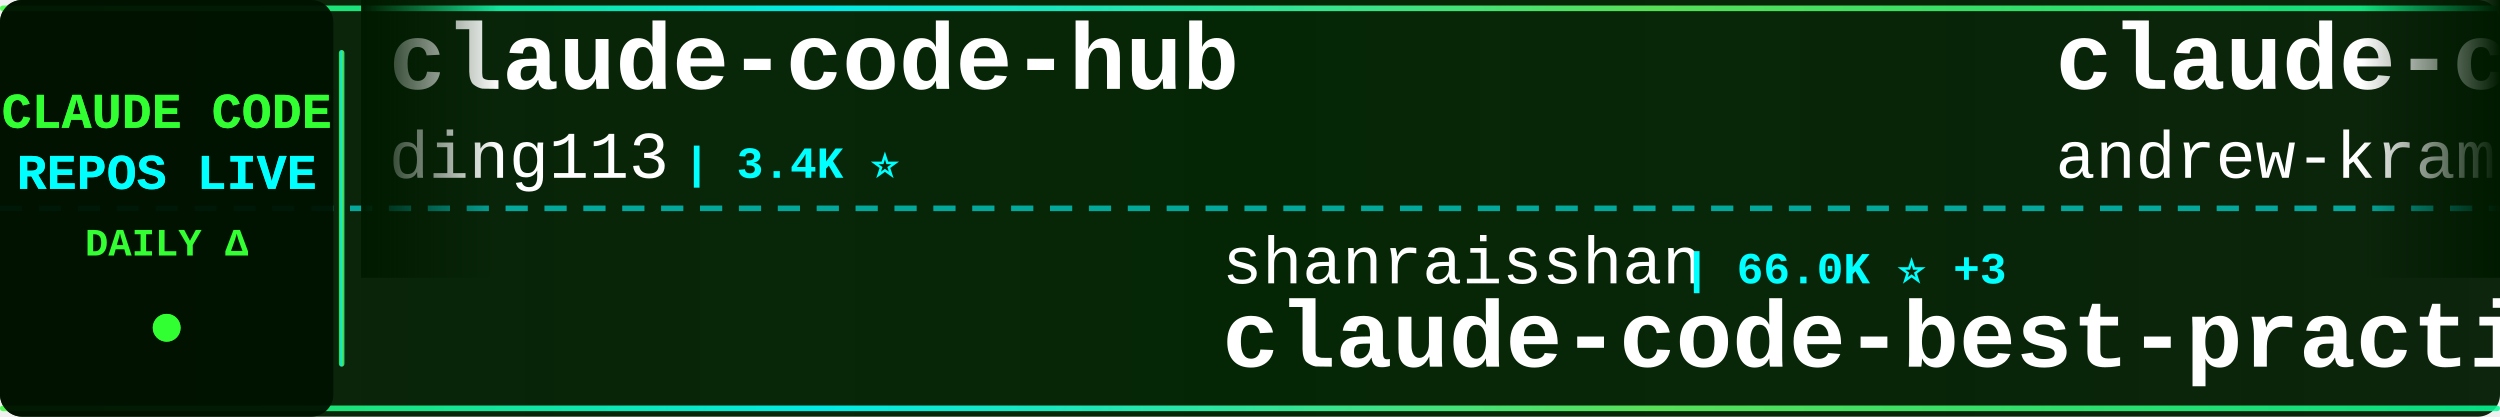
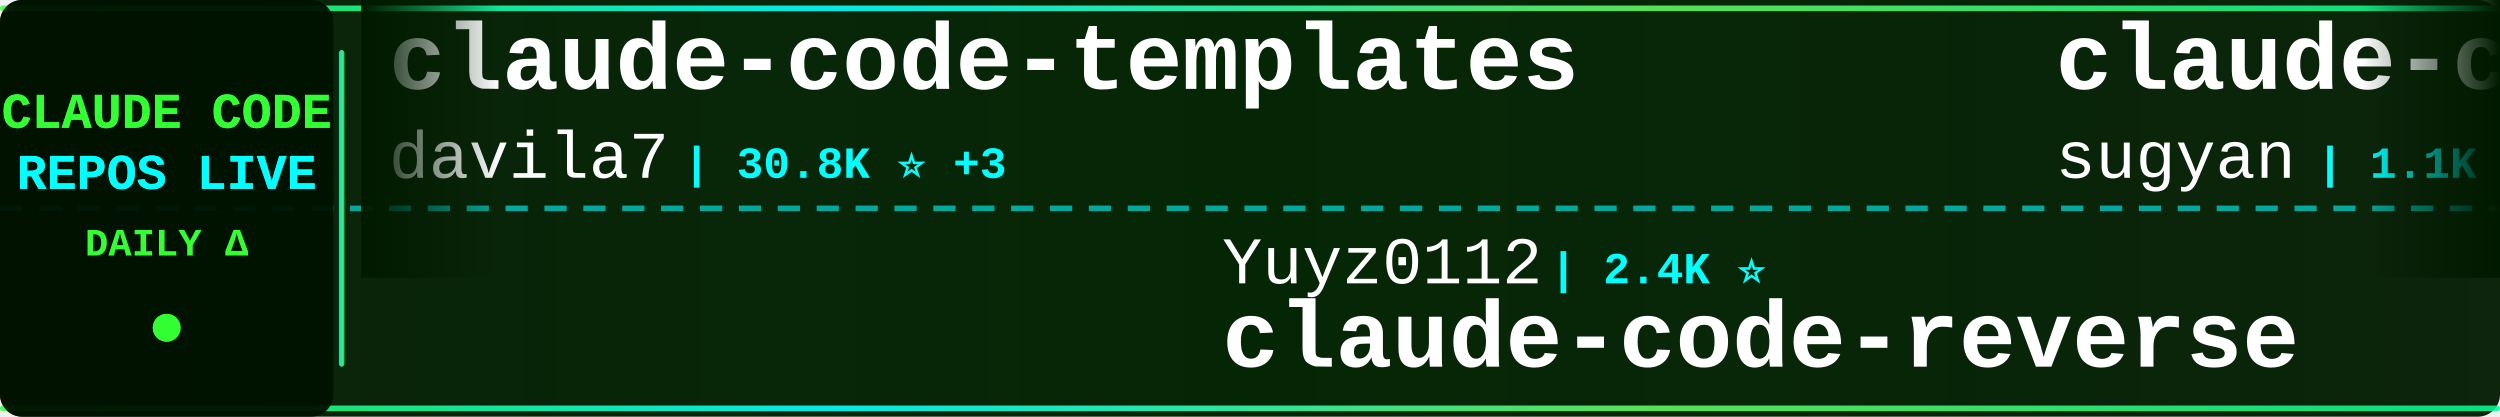
<svg xmlns="http://www.w3.org/2000/svg" width="900" height="150">
  <defs>
    <linearGradient id="tickerBg" x1="0%" y1="0%" x2="100%" y2="0%">
      <stop offset="0%" style="stop-color:#001a00;stop-opacity:0.95" />
      <stop offset="50%" style="stop-color:#002200;stop-opacity:0.98" />
      <stop offset="100%" style="stop-color:#001a00;stop-opacity:0.95" />
    </linearGradient>
    <linearGradient id="borderGrad" x1="0%" y1="0%" x2="100%" y2="0%">
      <stop offset="0%" style="stop-color:#33ff33;stop-opacity:0.85">
        <animate attributeName="stop-opacity" values="0.85;1;0.85" dur="2s" repeatCount="indefinite" />
      </stop>
      <stop offset="33%" style="stop-color:#00ffff;stop-opacity:0.9">
        <animate attributeName="stop-opacity" values="0.9;1;0.9" dur="2.2s" repeatCount="indefinite" />
      </stop>
      <stop offset="66%" style="stop-color:#66ff66;stop-opacity:0.85">
        <animate attributeName="stop-opacity" values="0.85;1;0.85" dur="1.8s" repeatCount="indefinite" />
      </stop>
      <stop offset="100%" style="stop-color:#00ff99;stop-opacity:0.85">
        <animate attributeName="stop-opacity" values="0.85;1;0.85" dur="2s" repeatCount="indefinite" />
      </stop>
    </linearGradient>
    <filter id="textGlow">
      <feGaussianBlur stdDeviation="0.1" result="coloredBlur" />
      <feMerge>
        <feMergeNode in="coloredBlur" />
        <feMergeNode in="SourceGraphic" />
      </feMerge>
    </filter>
    <filter id="metricGlow">
      <feGaussianBlur stdDeviation="0.2" result="coloredBlur" />
      <feMerge>
        <feMergeNode in="coloredBlur" />
        <feMergeNode in="SourceGraphic" />
      </feMerge>
    </filter>
    <linearGradient id="leftFade" x1="0%" y1="0%" x2="100%" y2="0%">
      <stop offset="0%" style="stop-color:#001a00;stop-opacity:1" />
      <stop offset="100%" style="stop-color:#001a00;stop-opacity:0" />
    </linearGradient>
    <linearGradient id="rightFade" x1="0%" y1="0%" x2="100%" y2="0%">
      <stop offset="0%" style="stop-color:#001a00;stop-opacity:0" />
      <stop offset="100%" style="stop-color:#001a00;stop-opacity:1" />
    </linearGradient>
  </defs>
  <rect width="900" height="150" fill="url(#tickerBg)" rx="8" />
  <rect x="0" y="2" width="900" height="2" fill="url(#borderGrad)" rx="1" />
  <rect x="0" y="146" width="900" height="2" fill="url(#borderGrad)" rx="1" />
  <line x1="0" y1="75" x2="900" y2="75" stroke="#00ffff" stroke-width="2" stroke-dasharray="8 6" opacity="0.6" />
  <rect x="0" y="0" width="120" height="150" fill="#001100" opacity="0.95" rx="8" />
  <text x="60" y="46" font-family="'Courier New', monospace" font-size="18" font-weight="bold" fill="#33ff33" text-anchor="middle" filter="url(#textGlow)">
    CLAUDE CODE
  </text>
  <text x="60" y="68" font-family="'Courier New', monospace" font-size="18" font-weight="bold" fill="#00ffff" text-anchor="middle" filter="url(#textGlow)">
    REPOS LIVE
  </text>
  <text x="60" y="92" font-family="'Courier New', monospace" font-size="14" font-weight="bold" fill="#33ff33" text-anchor="middle">
    DAILY Δ
  </text>
  <circle cx="60" cy="118" r="5" fill="#33ff33" filter="url(#metricGlow)">
    <animate attributeName="r" values="4;6;4" dur="1.5s" repeatCount="indefinite" />
    <animate attributeName="opacity" values="0.6;1;0.6" dur="1.5s" repeatCount="indefinite" />
  </circle>
  <rect x="122" y="18" width="2" height="114" fill="url(#borderGrad)" rx="1" />
  <clipPath id="tickerClip">
    <rect x="130" y="0" width="770" height="150" />
  </clipPath>
  <g clip-path="url(#tickerClip)">
    <g id="tickerItems">
      <animateTransform attributeName="transform" attributeType="XML" type="translate" from="0 0" to="-3000 0" dur="54s" repeatCount="indefinite" />
      <g transform="translate(0, 0)">
-         <text x="140" y="32" font-family="'Courier New', monospace" font-size="34" font-weight="bold" fill="#ffffff">claude-code-hub</text>
-         <text x="140" y="64" font-family="'Courier New', monospace" font-size="24" font-weight="normal" fill="#ffffff" opacity="1.0">ding113</text>
-         <text x="246" y="64" font-family="'Courier New', monospace" font-size="16" font-weight="bold" fill="#00ffff"> | 3.4K ⭐</text>
+         <text x="140" y="32" font-family="'Courier New', monospace" font-size="34" font-weight="bold" fill="#ffffff">claude-code-templates</text>
+         <text x="140" y="64" font-family="'Courier New', monospace" font-size="24" font-weight="normal" fill="#ffffff" opacity="1.0">davila7</text>
+         <text x="246" y="64" font-family="'Courier New', monospace" font-size="16" font-weight="bold" fill="#00ffff"> | 30.8K ⭐ +3</text>
      </g>
      <g transform="translate(300, 0)">
-         <text x="140" y="102" font-family="'Courier New', monospace" font-size="24" font-weight="normal" fill="#ffffff" opacity="1.0">shanraisshan</text>
-         <text x="306" y="102" font-family="'Courier New', monospace" font-size="16" font-weight="bold" fill="#00ffff"> | 66.0K ⭐ +3</text>
-         <text x="140" y="132" font-family="'Courier New', monospace" font-size="34" font-weight="bold" fill="#ffffff">claude-code-best-practic...</text>
+         <text x="140" y="102" font-family="'Courier New', monospace" font-size="24" font-weight="normal" fill="#ffffff" opacity="1.0">Yuyz0112</text>
+         <text x="258" y="102" font-family="'Courier New', monospace" font-size="16" font-weight="bold" fill="#00ffff"> | 2.4K ⭐</text>
+         <text x="140" y="132" font-family="'Courier New', monospace" font-size="34" font-weight="bold" fill="#ffffff">claude-code-reverse</text>
      </g>
      <g transform="translate(600, 0)">
-         <text x="140" y="32" font-family="'Courier New', monospace" font-size="34" font-weight="bold" fill="#ffffff">claude-code-source-build</text>
-         <text x="140" y="64" font-family="'Courier New', monospace" font-size="24" font-weight="normal" fill="#ffffff" opacity="1.0">andrew-kramer-inno</text>
-         <text x="378" y="64" font-family="'Courier New', monospace" font-size="16" font-weight="bold" fill="#00ffff"> | 596 ⭐</text>
+         <text x="140" y="32" font-family="'Courier New', monospace" font-size="34" font-weight="bold" fill="#ffffff">claude-code-webui</text>
+         <text x="140" y="64" font-family="'Courier New', monospace" font-size="24" font-weight="normal" fill="#ffffff" opacity="1.0">sugyan</text>
+         <text x="234" y="64" font-family="'Courier New', monospace" font-size="16" font-weight="bold" fill="#00ffff"> | 1.1K ⭐ +1</text>
      </g>
      <g transform="translate(900, 0)">
-         <text x="140" y="102" font-family="'Courier New', monospace" font-size="24" font-weight="normal" fill="#ffffff" opacity="1.0">Pimzino</text>
-         <text x="246" y="102" font-family="'Courier New', monospace" font-size="16" font-weight="bold" fill="#00ffff"> | 3.9K ⭐</text>
-         <text x="140" y="132" font-family="'Courier New', monospace" font-size="34" font-weight="bold" fill="#ffffff">claude-code-spec-workflo...</text>
+         <text x="140" y="102" font-family="'Courier New', monospace" font-size="24" font-weight="normal" fill="#ffffff" opacity="1.0">guanshan</text>
+         <text x="258" y="102" font-family="'Courier New', monospace" font-size="16" font-weight="bold" fill="#00ffff"> | 61 ⭐</text>
+         <text x="140" y="132" font-family="'Courier New', monospace" font-size="34" font-weight="bold" fill="#ffffff">ClaudeCode</text>
      </g>
      <g transform="translate(1200, 0)">
-         <text x="140" y="32" font-family="'Courier New', monospace" font-size="34" font-weight="bold" fill="#ffffff">claude-code-proxy</text>
-         <text x="140" y="64" font-family="'Courier New', monospace" font-size="24" font-weight="normal" fill="#ffffff" opacity="1.0">1rgs</text>
-         <text x="210" y="64" font-family="'Courier New', monospace" font-size="16" font-weight="bold" fill="#00ffff"> | 3.7K ⭐</text>
+         <text x="140" y="32" font-family="'Courier New', monospace" font-size="34" font-weight="bold" fill="#ffffff">claude-code-guide</text>
+         <text x="140" y="64" font-family="'Courier New', monospace" font-size="24" font-weight="normal" fill="#ffffff" opacity="1.0">zebbern</text>
+         <text x="246" y="64" font-family="'Courier New', monospace" font-size="16" font-weight="bold" fill="#00ffff"> | 4.6K ⭐</text>
      </g>
      <g transform="translate(1500, 0)">
-         <text x="140" y="102" font-family="'Courier New', monospace" font-size="24" font-weight="normal" fill="#ffffff" opacity="1.0">sugyan</text>
-         <text x="234" y="102" font-family="'Courier New', monospace" font-size="16" font-weight="bold" fill="#00ffff"> | 1.1K ⭐ +1</text>
-         <text x="140" y="132" font-family="'Courier New', monospace" font-size="34" font-weight="bold" fill="#ffffff">claude-code-webui</text>
+         <text x="140" y="102" font-family="'Courier New', monospace" font-size="24" font-weight="normal" fill="#ffffff" opacity="1.0">lintsinghua</text>
+         <text x="294" y="102" font-family="'Courier New', monospace" font-size="16" font-weight="bold" fill="#00ffff"> | 4.2K ⭐ +1</text>
+         <text x="140" y="132" font-family="'Courier New', monospace" font-size="34" font-weight="bold" fill="#ffffff">claude-code-book</text>
      </g>
      <g transform="translate(1800, 0)">
-         <text x="140" y="32" font-family="'Courier New', monospace" font-size="34" font-weight="bold" fill="#ffffff">Claude-Code-Source-Study</text>
-         <text x="140" y="64" font-family="'Courier New', monospace" font-size="24" font-weight="normal" fill="#ffffff" opacity="1.0">luyao618</text>
-         <text x="258" y="64" font-family="'Courier New', monospace" font-size="16" font-weight="bold" fill="#00ffff"> | 1.7K ⭐</text>
+         <text x="140" y="32" font-family="'Courier New', monospace" font-size="34" font-weight="bold" fill="#ffffff">claude-code-my-workflow</text>
+         <text x="140" y="64" font-family="'Courier New', monospace" font-size="24" font-weight="normal" fill="#ffffff" opacity="1.0">pedrohcgs</text>
+         <text x="270" y="64" font-family="'Courier New', monospace" font-size="16" font-weight="bold" fill="#00ffff"> | 1.6K ⭐</text>
      </g>
      <g transform="translate(2100, 0)">
-         <text x="140" y="102" font-family="'Courier New', monospace" font-size="24" font-weight="normal" fill="#ffffff" opacity="1.0">disler</text>
-         <text x="234" y="102" font-family="'Courier New', monospace" font-size="16" font-weight="bold" fill="#00ffff"> | 3.9K ⭐</text>
-         <text x="140" y="132" font-family="'Courier New', monospace" font-size="34" font-weight="bold" fill="#ffffff">claude-code-hooks-master...</text>
+         <text x="140" y="102" font-family="'Courier New', monospace" font-size="24" font-weight="normal" fill="#ffffff" opacity="1.0">kodu-ai</text>
+         <text x="246" y="102" font-family="'Courier New', monospace" font-size="16" font-weight="bold" fill="#00ffff"> | 5.2K ⭐</text>
+         <text x="140" y="132" font-family="'Courier New', monospace" font-size="34" font-weight="bold" fill="#ffffff">claude-coder</text>
      </g>
      <g transform="translate(2400, 0)">
-         <text x="140" y="32" font-family="'Courier New', monospace" font-size="34" font-weight="bold" fill="#ffffff">claude-code-video-toolki...</text>
-         <text x="140" y="64" font-family="'Courier New', monospace" font-size="24" font-weight="normal" fill="#ffffff" opacity="1.0">digitalsamba</text>
-         <text x="306" y="64" font-family="'Courier New', monospace" font-size="16" font-weight="bold" fill="#00ffff"> | 2.1K ⭐ +1</text>
+         <text x="140" y="32" font-family="'Courier New', monospace" font-size="34" font-weight="bold" fill="#ffffff">claude-code-rev</text>
+         <text x="140" y="64" font-family="'Courier New', monospace" font-size="24" font-weight="normal" fill="#ffffff" opacity="1.0">oboard</text>
+         <text x="234" y="64" font-family="'Courier New', monospace" font-size="16" font-weight="bold" fill="#00ffff"> | 3.3K ⭐</text>
      </g>
      <g transform="translate(2700, 0)">
-         <text x="140" y="102" font-family="'Courier New', monospace" font-size="24" font-weight="normal" fill="#ffffff" opacity="1.0">affaan-m</text>
-         <text x="258" y="102" font-family="'Courier New', monospace" font-size="16" font-weight="bold" fill="#00ffff"> | 259.4K ⭐ +125</text>
-         <text x="140" y="132" font-family="'Courier New', monospace" font-size="34" font-weight="bold" fill="#ffffff">ECC</text>
+         <text x="140" y="102" font-family="'Courier New', monospace" font-size="24" font-weight="normal" fill="#ffffff" opacity="1.0">pengchengneo</text>
+         <text x="306" y="102" font-family="'Courier New', monospace" font-size="16" font-weight="bold" fill="#00ffff"> | 1.8K ⭐</text>
+         <text x="140" y="132" font-family="'Courier New', monospace" font-size="34" font-weight="bold" fill="#ffffff">Claude-Code</text>
      </g>
      <g transform="translate(3000, 0)">
-         <text x="140" y="32" font-family="'Courier New', monospace" font-size="34" font-weight="bold" fill="#ffffff">claude-code-hub</text>
-         <text x="140" y="64" font-family="'Courier New', monospace" font-size="24" font-weight="normal" fill="#ffffff" opacity="1.0">ding113</text>
-         <text x="246" y="64" font-family="'Courier New', monospace" font-size="16" font-weight="bold" fill="#00ffff"> | 3.4K ⭐</text>
+         <text x="140" y="32" font-family="'Courier New', monospace" font-size="34" font-weight="bold" fill="#ffffff">claude-code-templates</text>
+         <text x="140" y="64" font-family="'Courier New', monospace" font-size="24" font-weight="normal" fill="#ffffff" opacity="1.0">davila7</text>
+         <text x="246" y="64" font-family="'Courier New', monospace" font-size="16" font-weight="bold" fill="#00ffff"> | 30.8K ⭐ +3</text>
      </g>
      <g transform="translate(3300, 0)">
-         <text x="140" y="102" font-family="'Courier New', monospace" font-size="24" font-weight="normal" fill="#ffffff" opacity="1.0">shanraisshan</text>
-         <text x="306" y="102" font-family="'Courier New', monospace" font-size="16" font-weight="bold" fill="#00ffff"> | 66.0K ⭐ +3</text>
-         <text x="140" y="132" font-family="'Courier New', monospace" font-size="34" font-weight="bold" fill="#ffffff">claude-code-best-practic...</text>
+         <text x="140" y="102" font-family="'Courier New', monospace" font-size="24" font-weight="normal" fill="#ffffff" opacity="1.0">Yuyz0112</text>
+         <text x="258" y="102" font-family="'Courier New', monospace" font-size="16" font-weight="bold" fill="#00ffff"> | 2.4K ⭐</text>
+         <text x="140" y="132" font-family="'Courier New', monospace" font-size="34" font-weight="bold" fill="#ffffff">claude-code-reverse</text>
      </g>
      <g transform="translate(3600, 0)">
-         <text x="140" y="32" font-family="'Courier New', monospace" font-size="34" font-weight="bold" fill="#ffffff">claude-code-source-build</text>
-         <text x="140" y="64" font-family="'Courier New', monospace" font-size="24" font-weight="normal" fill="#ffffff" opacity="1.0">andrew-kramer-inno</text>
-         <text x="378" y="64" font-family="'Courier New', monospace" font-size="16" font-weight="bold" fill="#00ffff"> | 596 ⭐</text>
+         <text x="140" y="32" font-family="'Courier New', monospace" font-size="34" font-weight="bold" fill="#ffffff">claude-code-webui</text>
+         <text x="140" y="64" font-family="'Courier New', monospace" font-size="24" font-weight="normal" fill="#ffffff" opacity="1.0">sugyan</text>
+         <text x="234" y="64" font-family="'Courier New', monospace" font-size="16" font-weight="bold" fill="#00ffff"> | 1.1K ⭐ +1</text>
      </g>
      <g transform="translate(3900, 0)">
-         <text x="140" y="102" font-family="'Courier New', monospace" font-size="24" font-weight="normal" fill="#ffffff" opacity="1.0">Pimzino</text>
-         <text x="246" y="102" font-family="'Courier New', monospace" font-size="16" font-weight="bold" fill="#00ffff"> | 3.9K ⭐</text>
-         <text x="140" y="132" font-family="'Courier New', monospace" font-size="34" font-weight="bold" fill="#ffffff">claude-code-spec-workflo...</text>
+         <text x="140" y="102" font-family="'Courier New', monospace" font-size="24" font-weight="normal" fill="#ffffff" opacity="1.0">guanshan</text>
+         <text x="258" y="102" font-family="'Courier New', monospace" font-size="16" font-weight="bold" fill="#00ffff"> | 61 ⭐</text>
+         <text x="140" y="132" font-family="'Courier New', monospace" font-size="34" font-weight="bold" fill="#ffffff">ClaudeCode</text>
      </g>
    </g>
  </g>
  <rect x="130" y="0" width="50" height="100" fill="url(#leftFade)" />
  <rect x="850" y="0" width="50" height="100" fill="url(#rightFade)" />
</svg>
